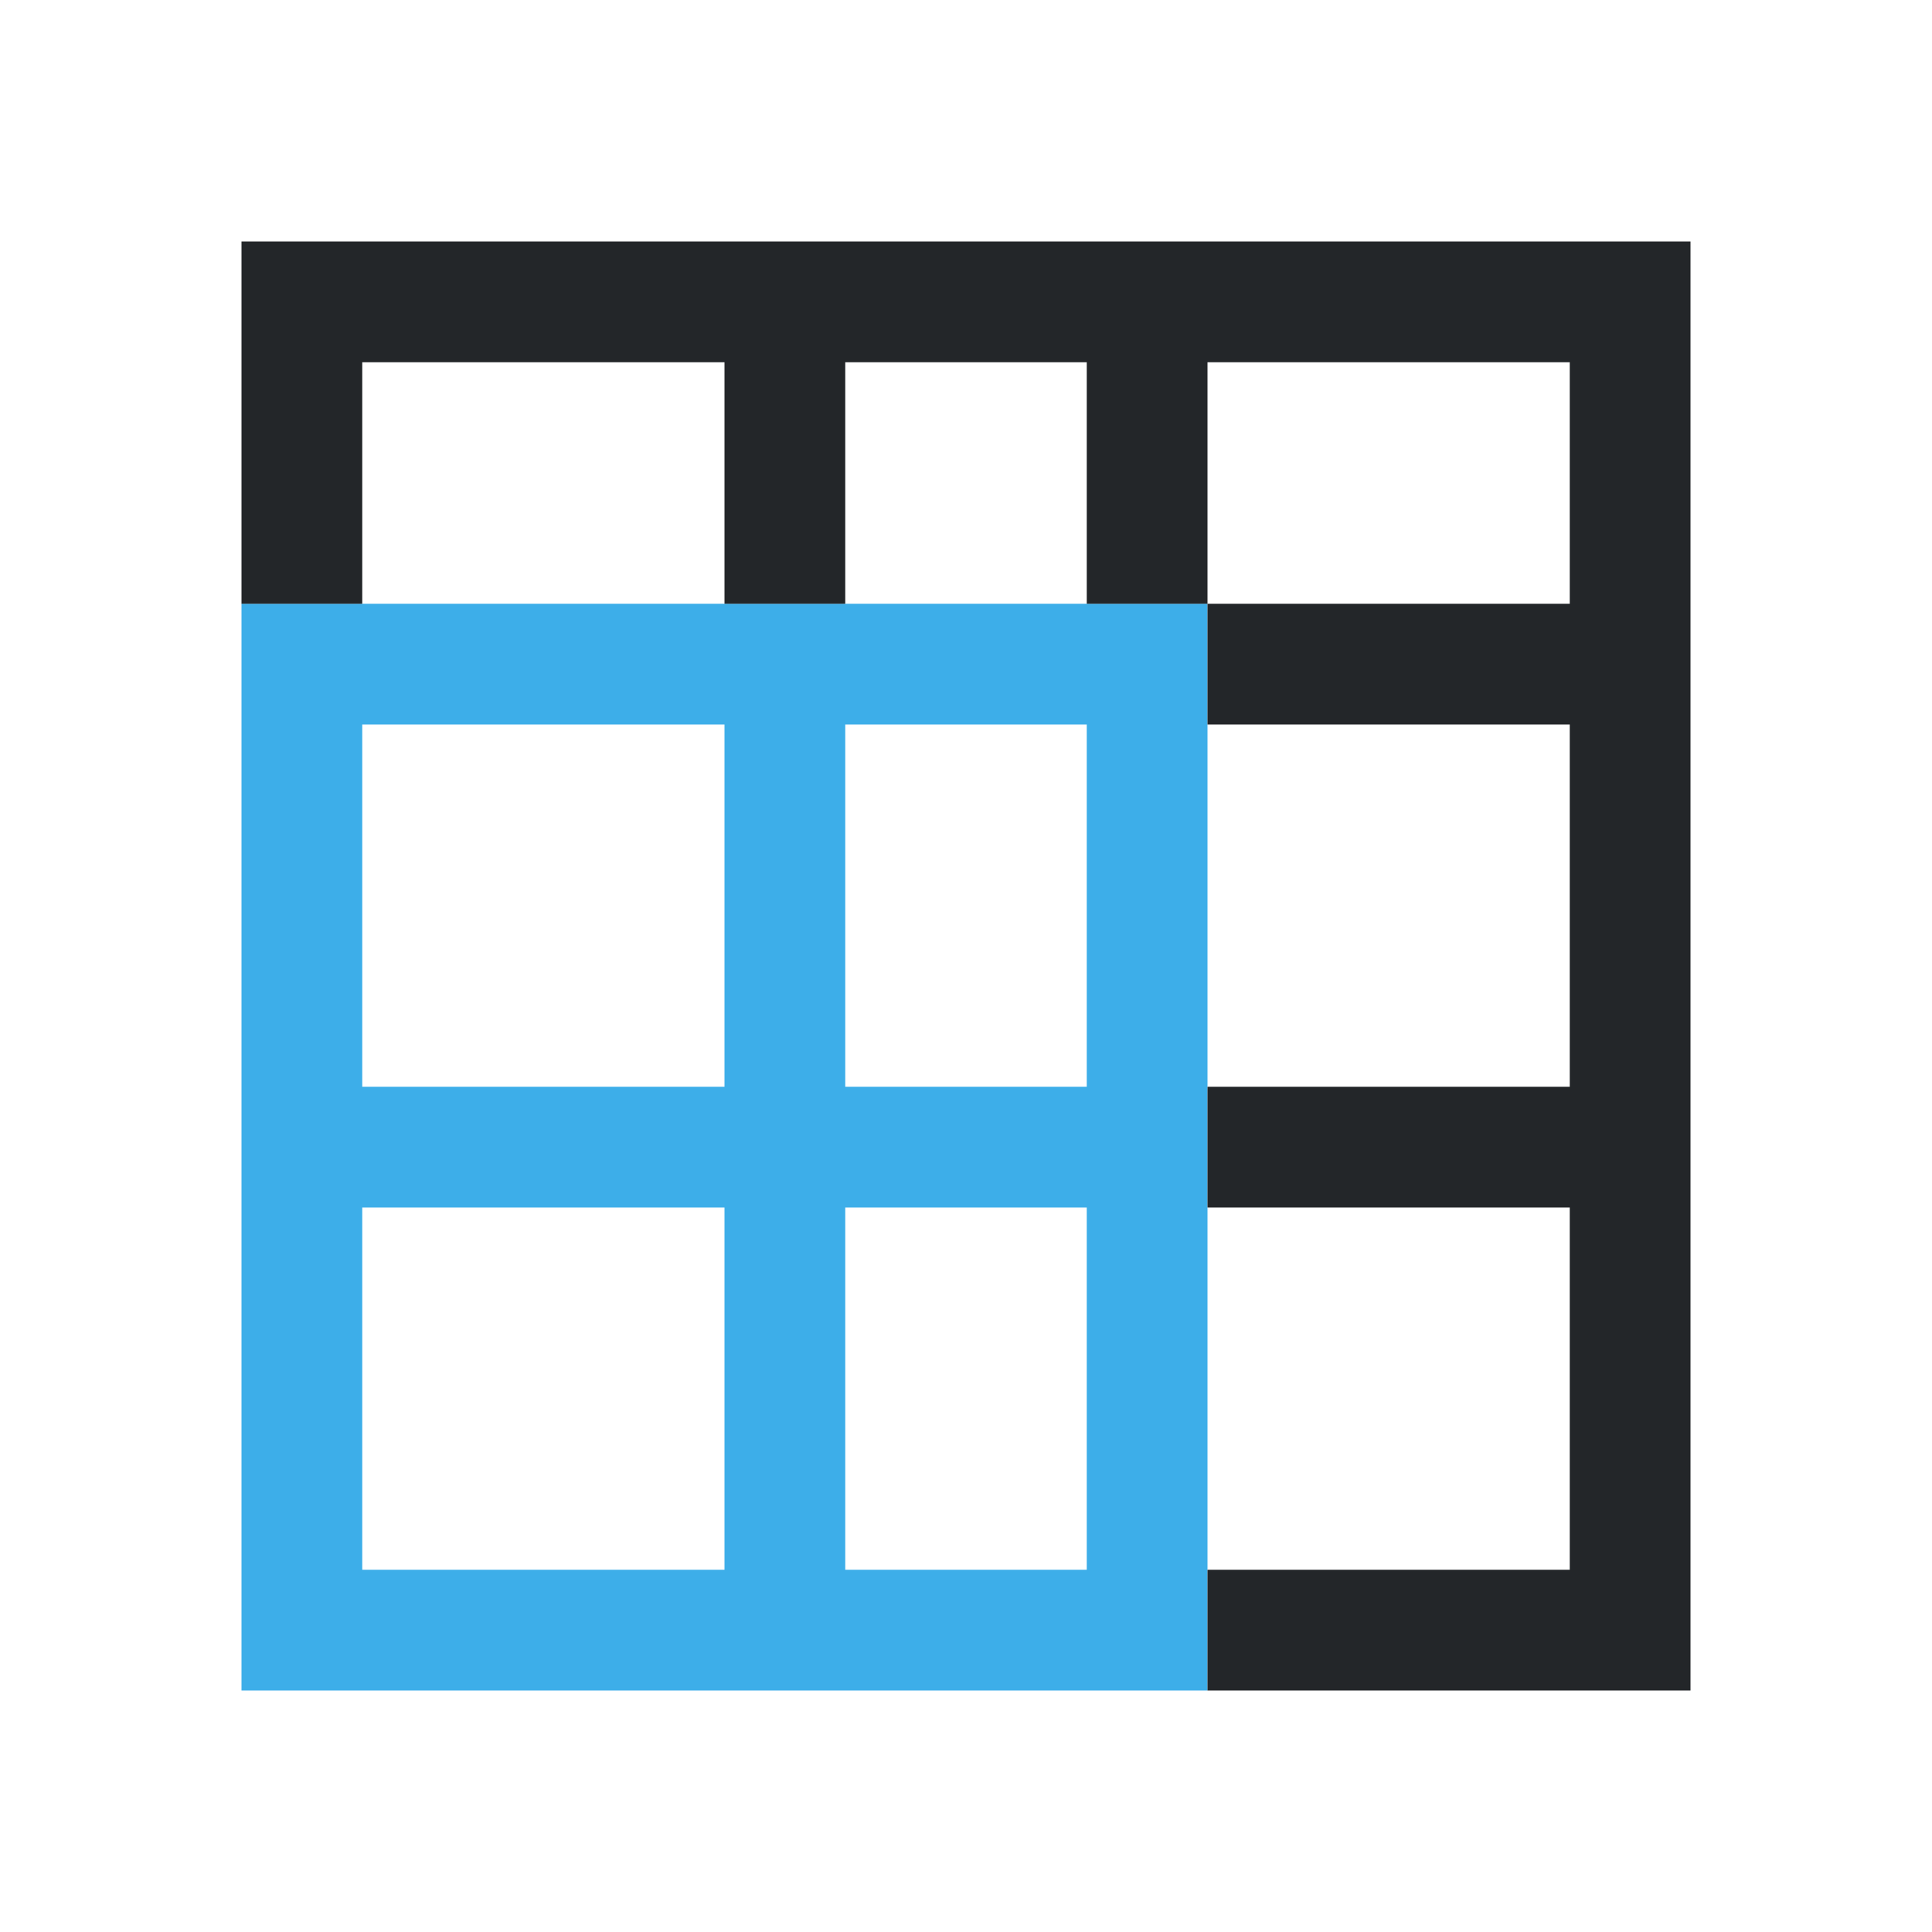
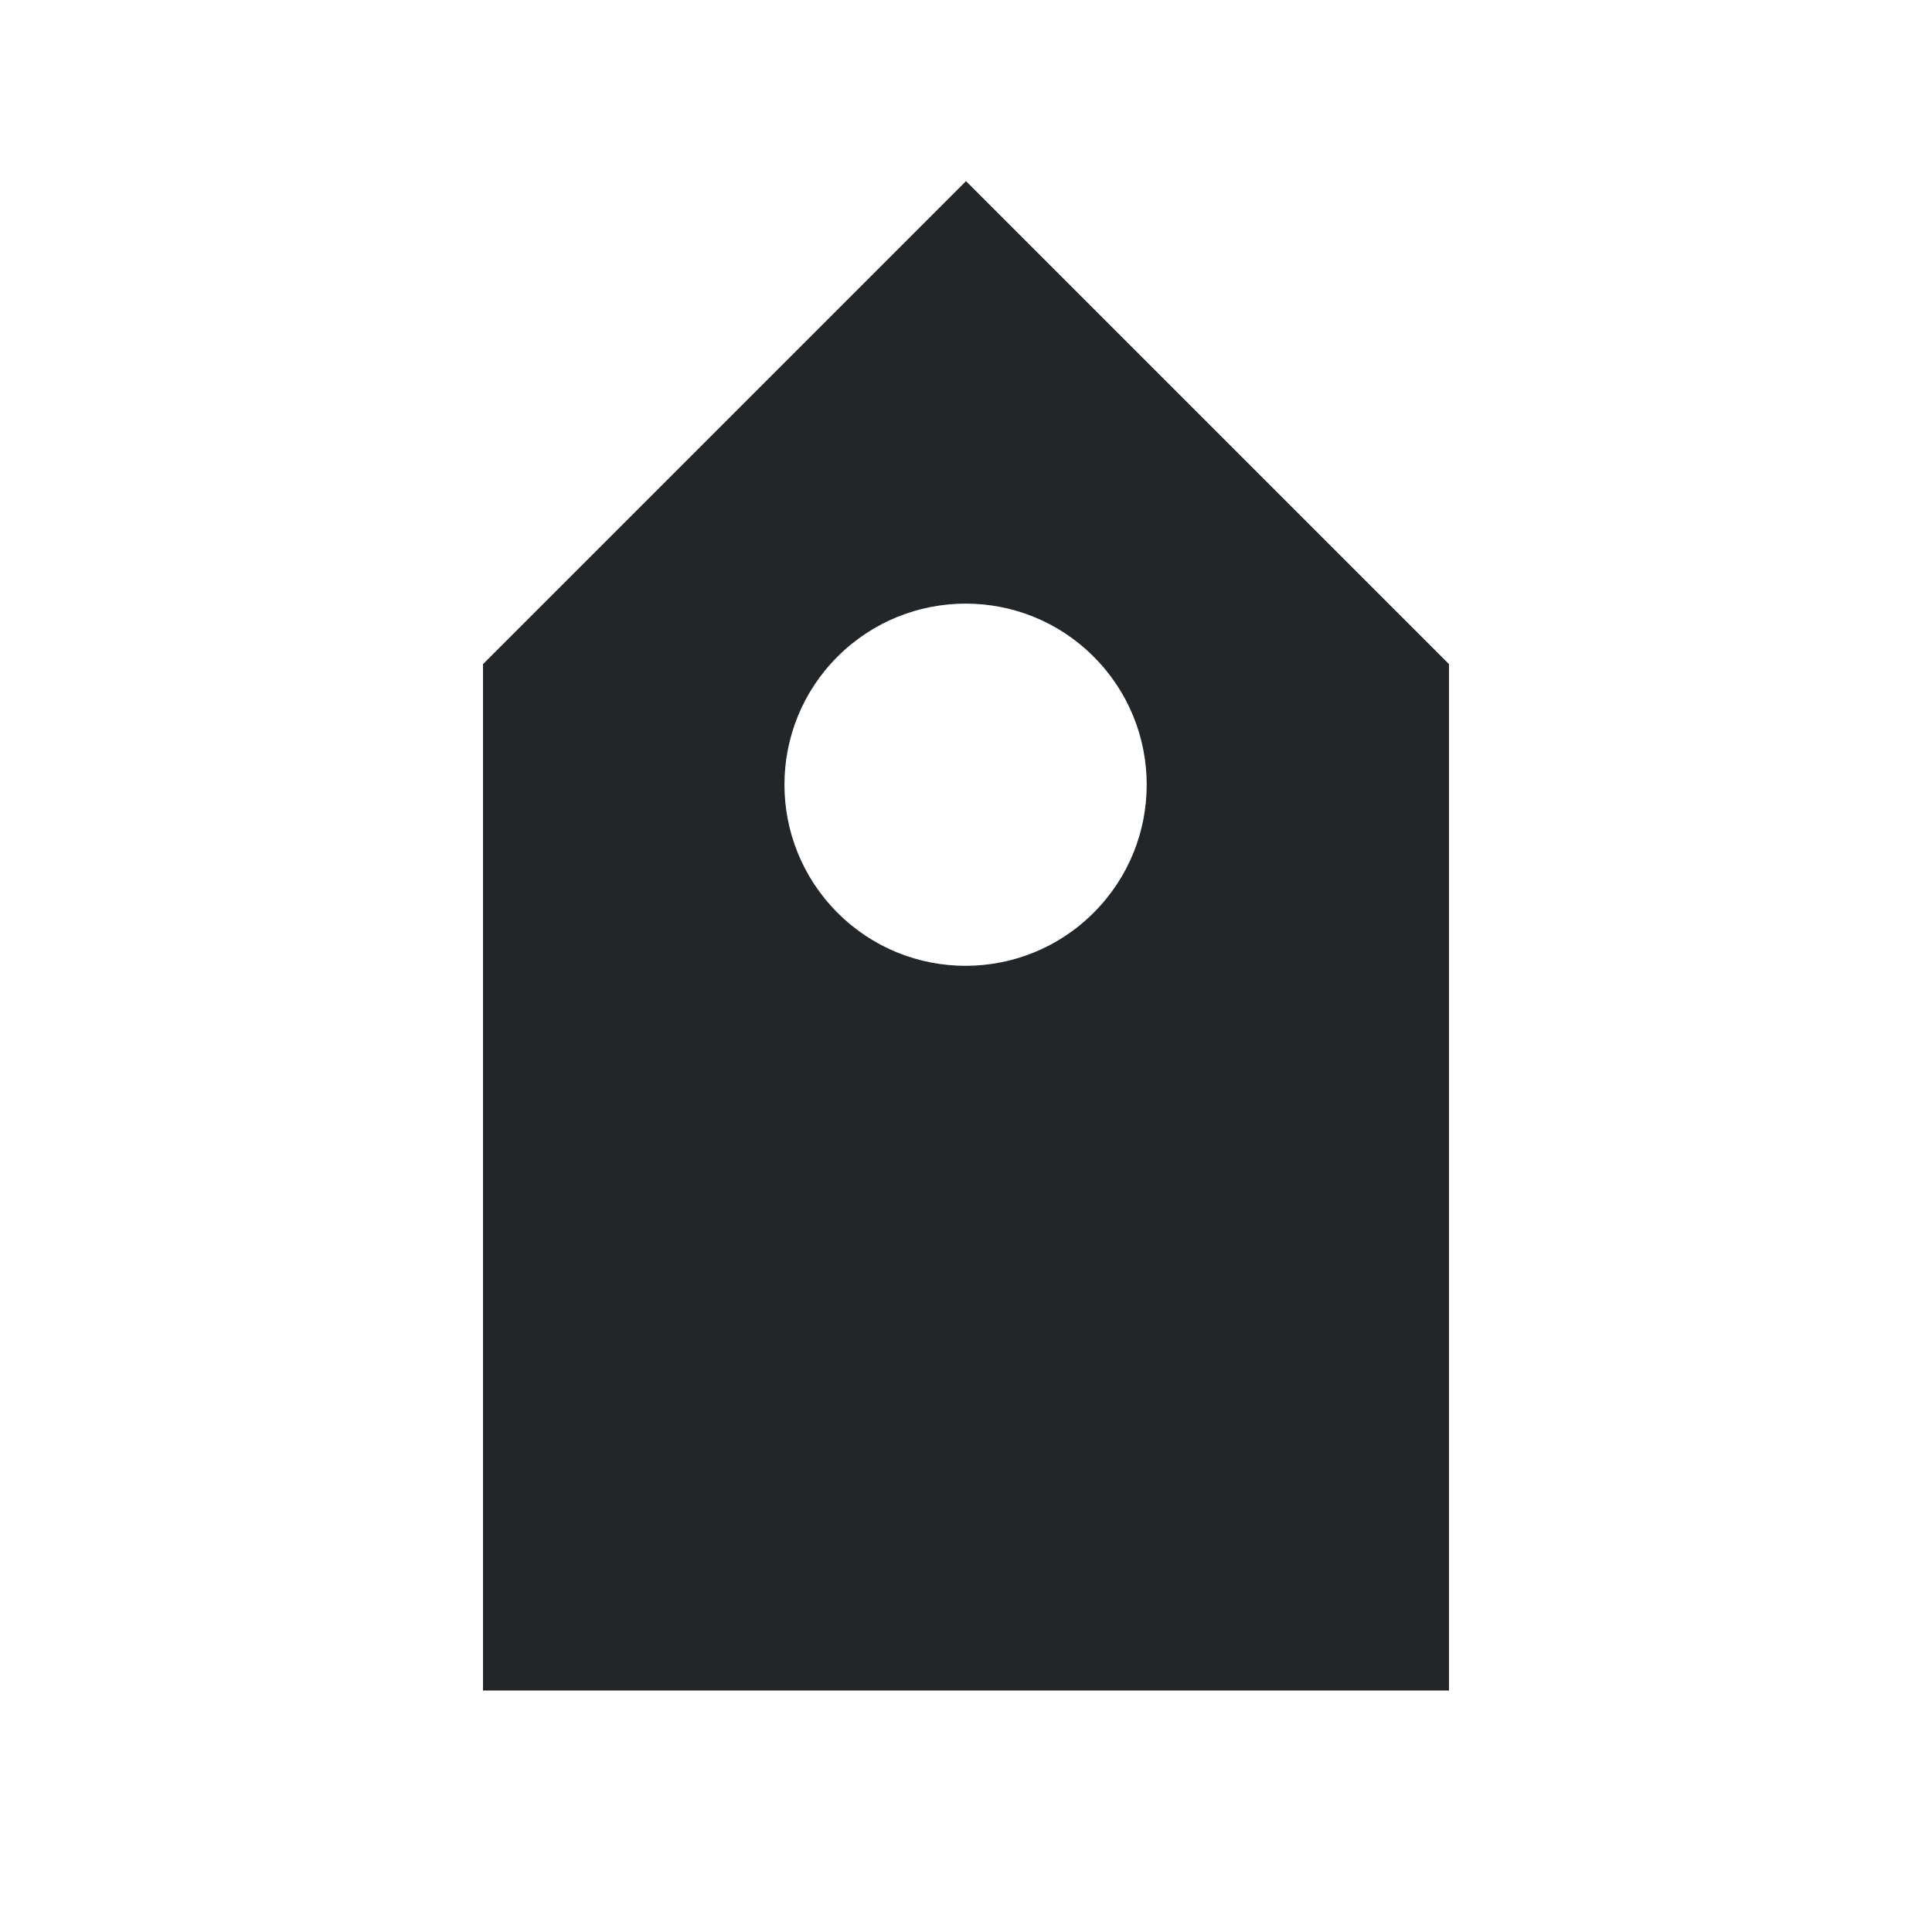
- <svg xmlns="http://www.w3.org/2000/svg" viewBox="0 0 16 16">
-   <path d="m2 5v9h1 6 1v-1-3-1-3-1h-1-2-1-3zm1 1h3v3h-3zm4 0h2v3h-2zm-4 4h3v3h-3zm4 0h2v3h-2z" fill="#3daee9" />
-   <path d="m2 2v3h1v-2h3v2h1v-2h2v2h1v-2h1 1 1v2h-1-1-1v1h1 1 1v3h-1-1-1v1h1 1 1v3h-1-1-1v1h3 1v-12z" fill="#232629" />
+ <svg xmlns="http://www.w3.org/2000/svg" viewBox="0 0 16 16">/&amp;gt;<path d="m12 5.5-4-4-4 4v8.5h8zm-2.943-.062c.586.586.586 1.536 0 2.121-.586.586-1.536.586-2.121 0-.586-.586-.586-1.536 0-2.121s1.536-.586 2.121 0z" fill="#232629" />
</svg>
